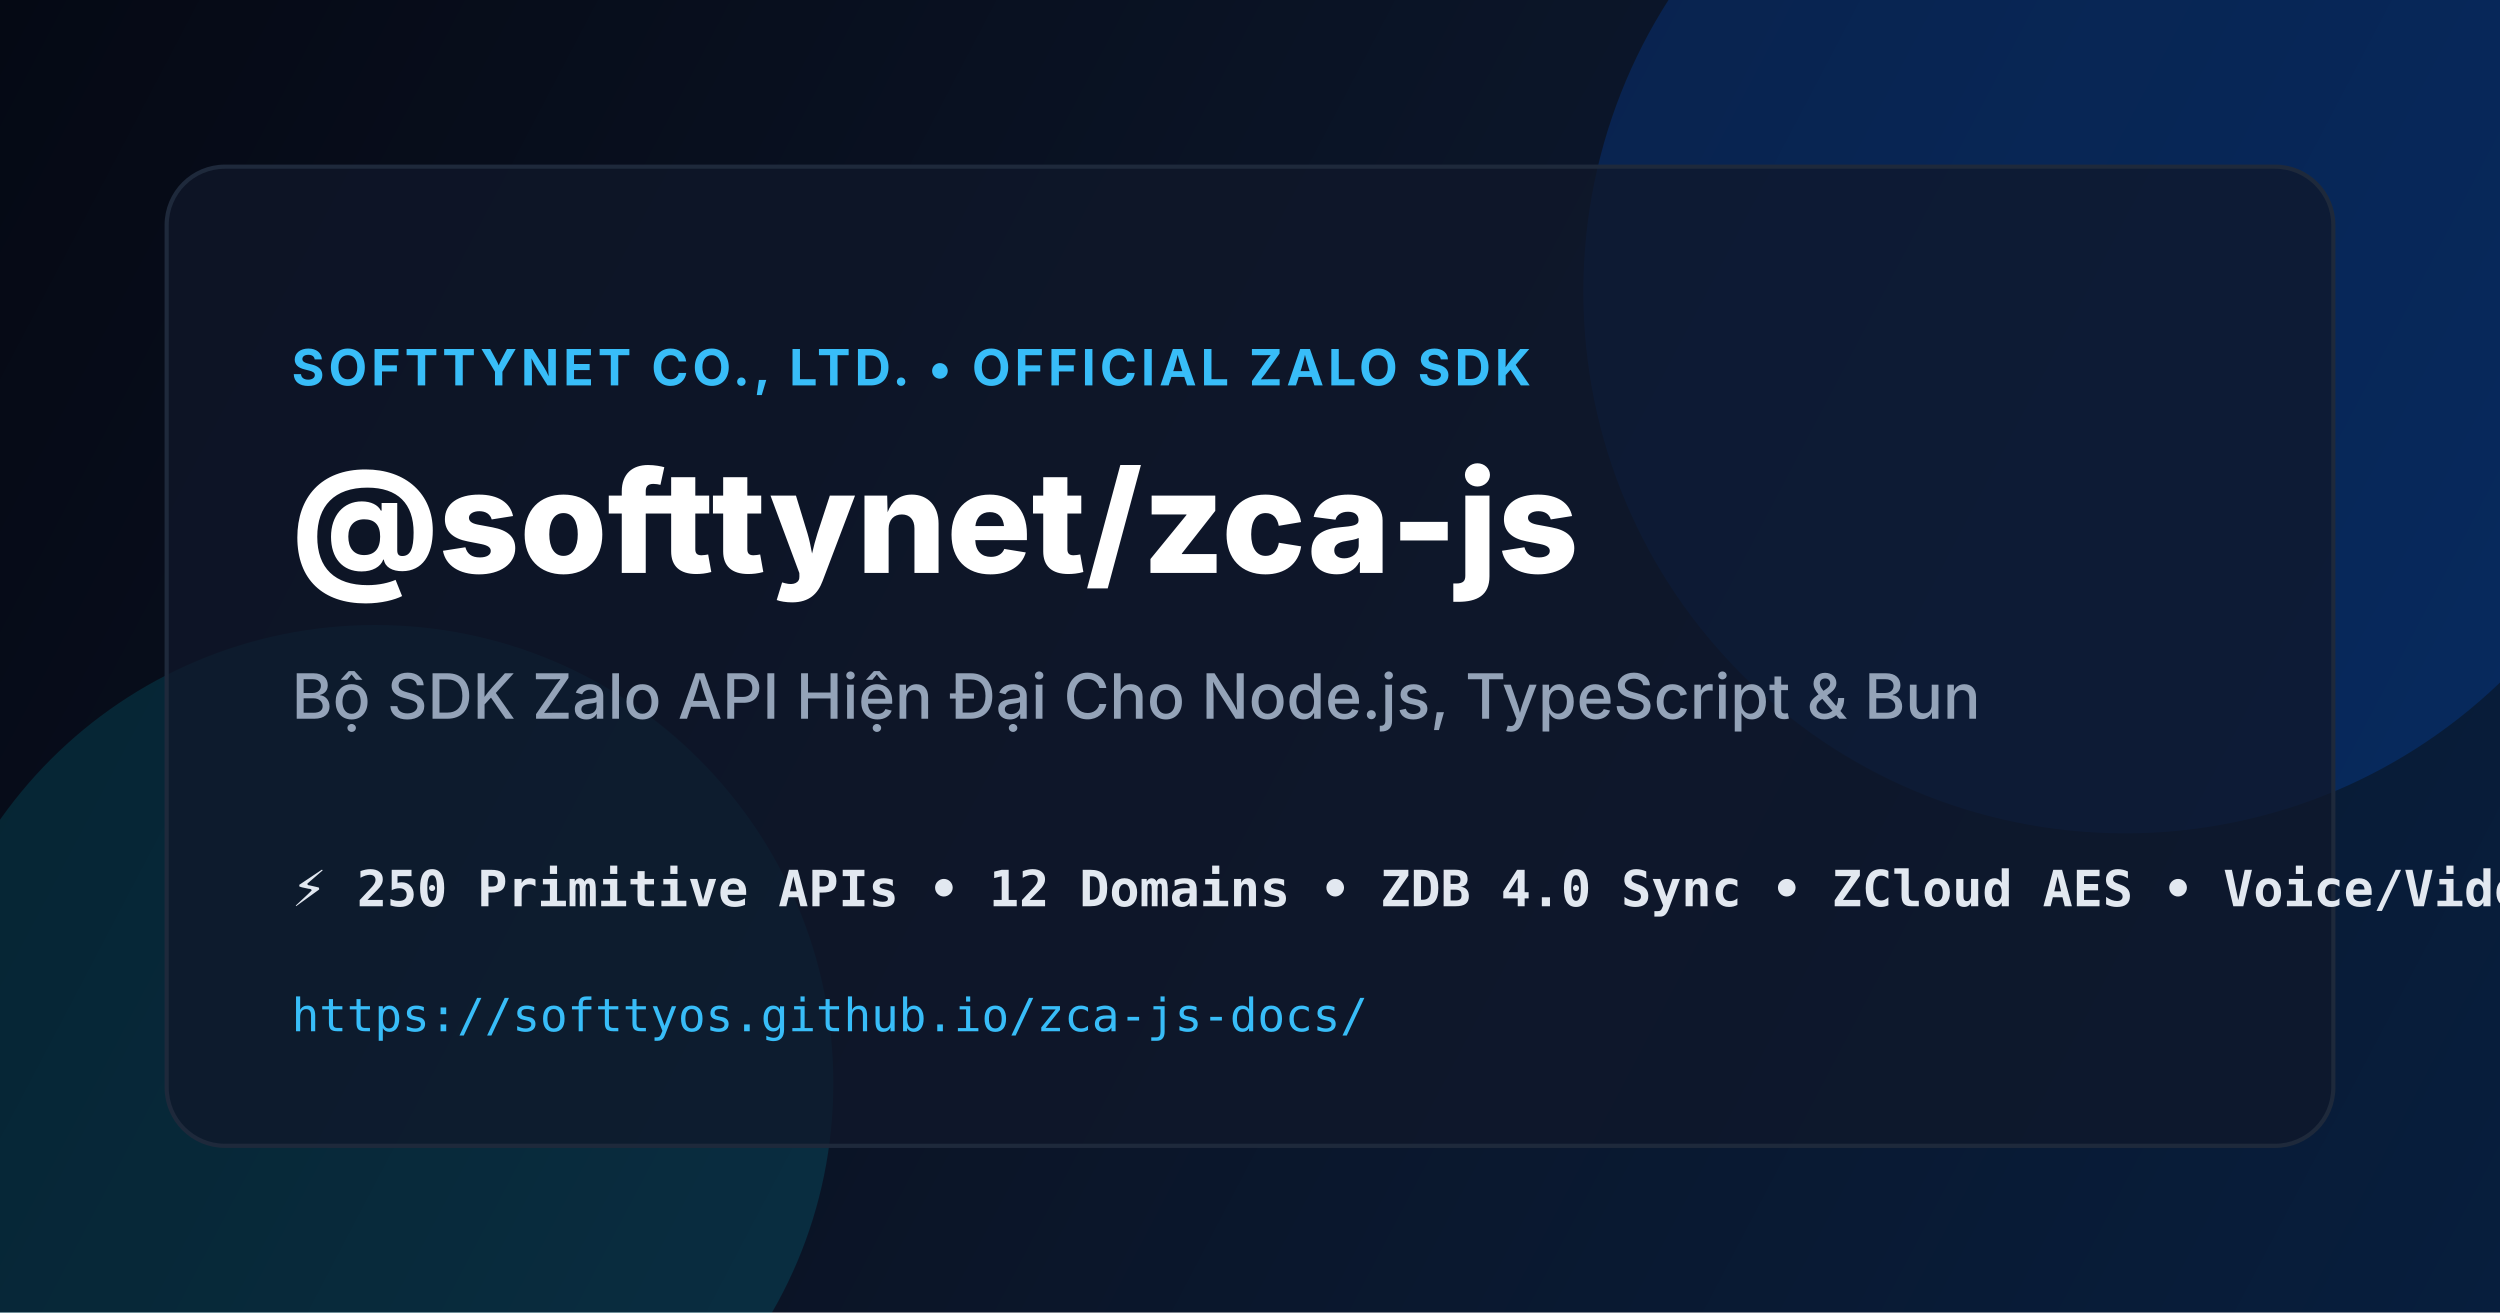
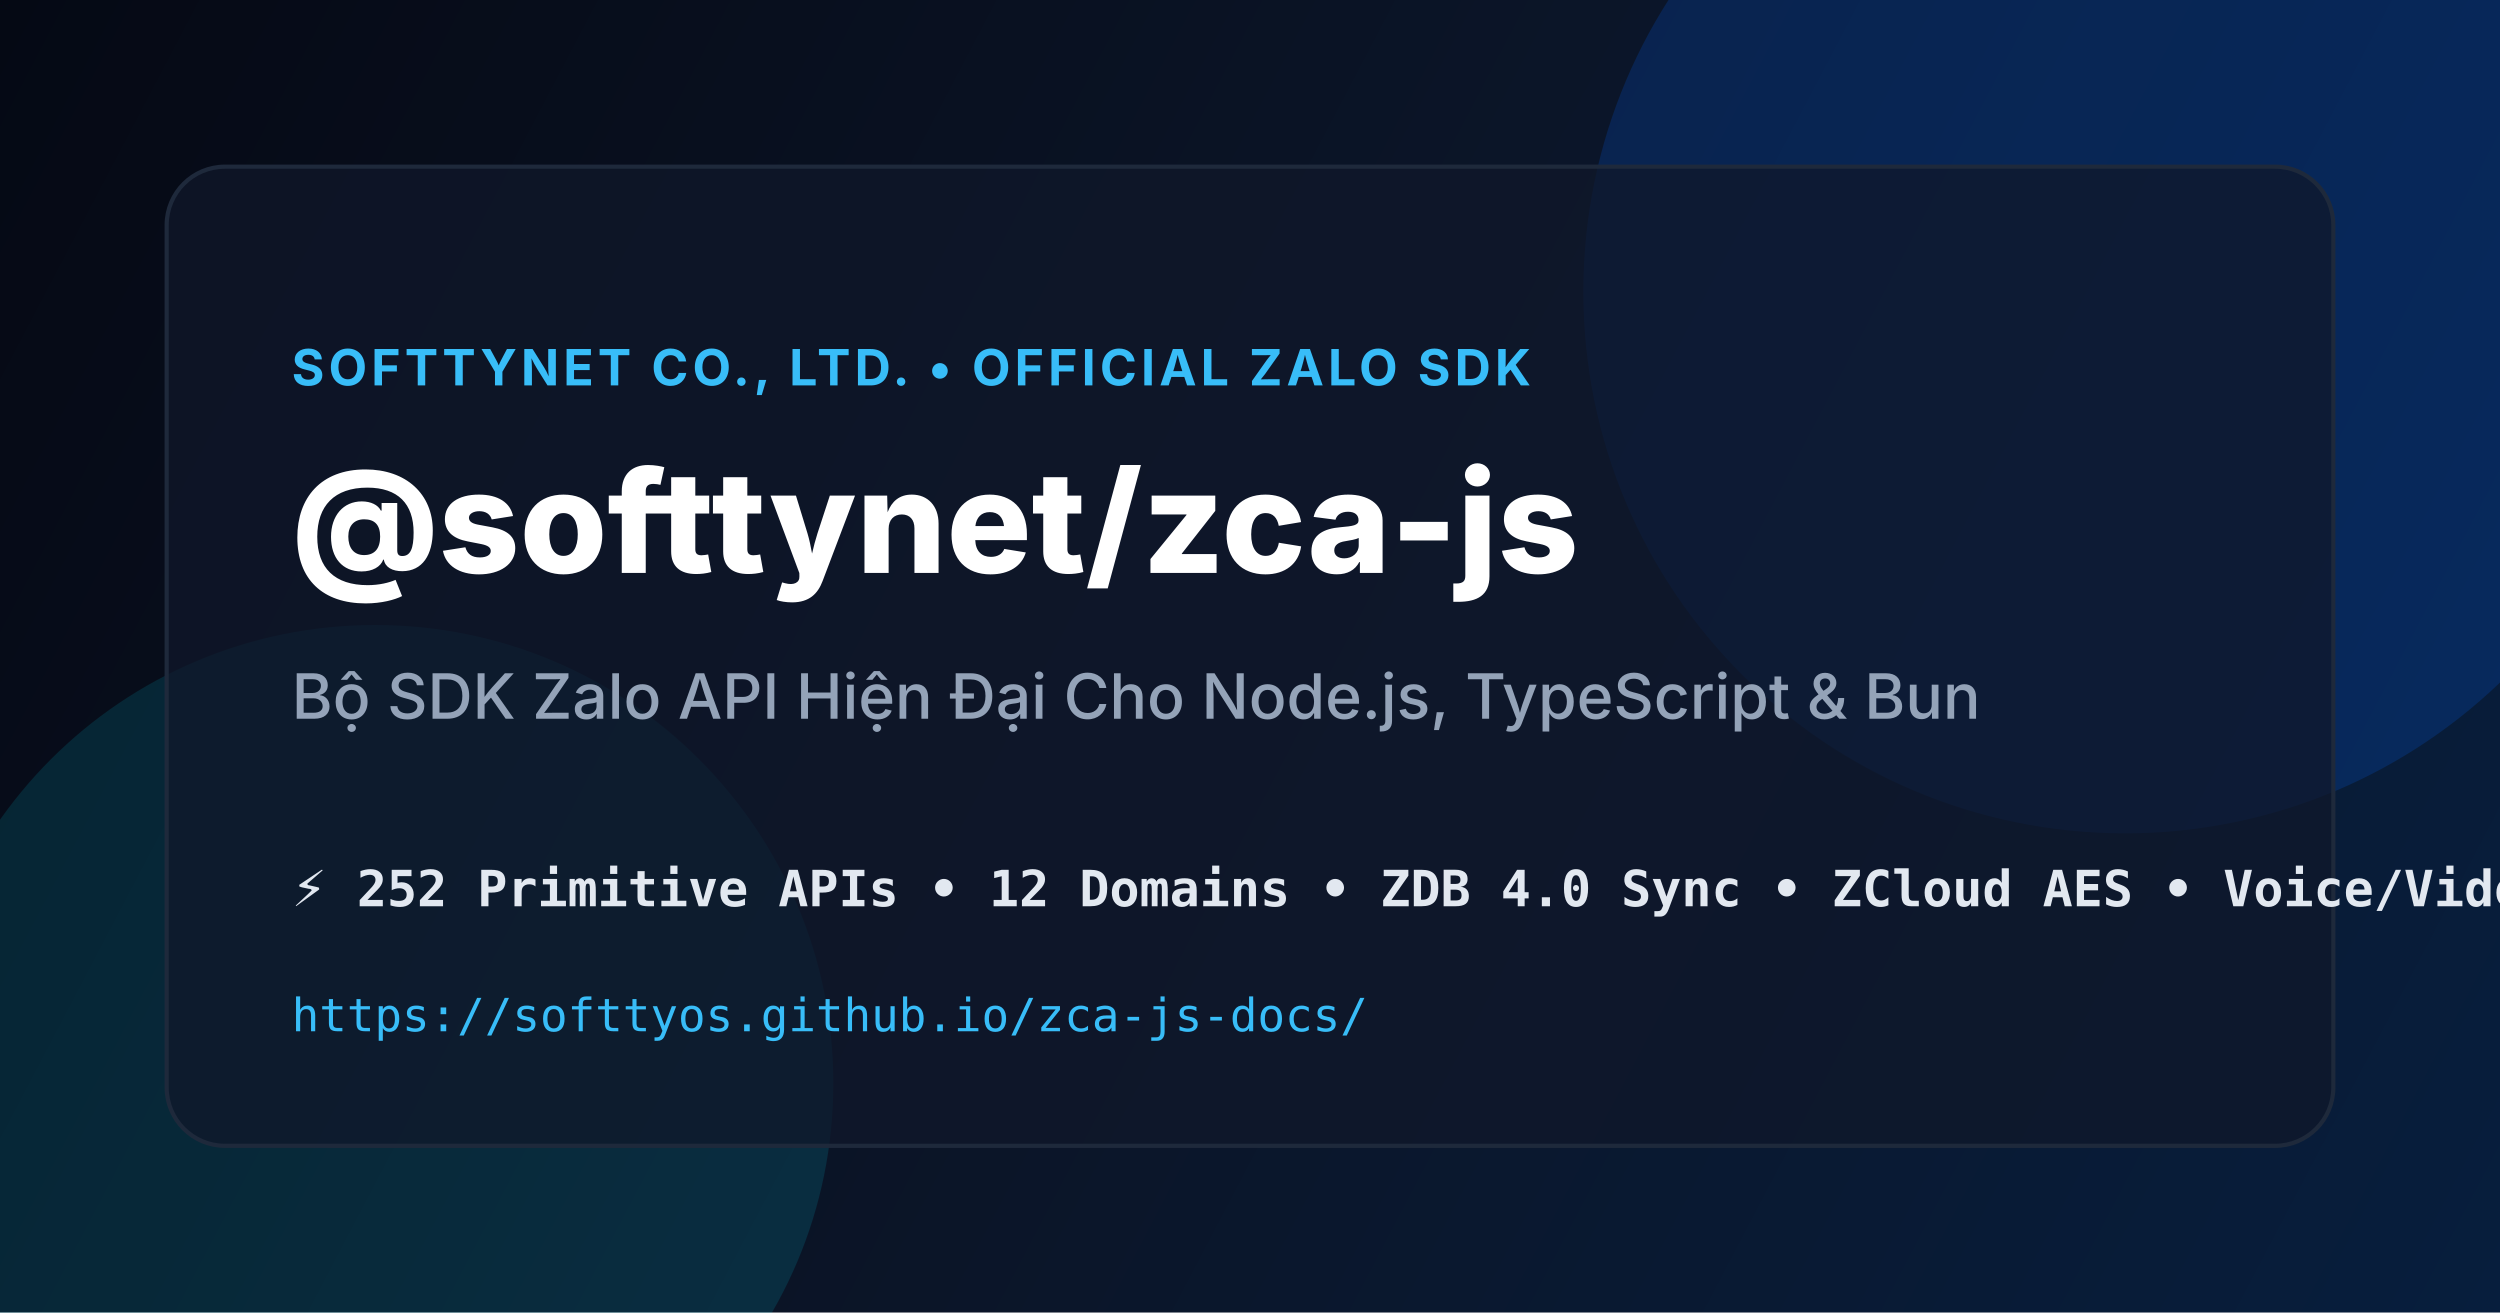
<svg xmlns="http://www.w3.org/2000/svg" width="1200" height="630" viewBox="0 0 1200 630" fill="none">
  <defs>
    <linearGradient id="bg" x1="0" y1="0" x2="1200" y2="630" gradientUnits="userSpaceOnUse">
      <stop offset="0%" stop-color="#050914" />
      <stop offset="50%" stop-color="#0B1528" />
      <stop offset="100%" stop-color="#071E3D" />
    </linearGradient>
  </defs>
  <rect width="1200" height="630" fill="url(#bg)" />
  <circle cx="1020" cy="140" r="260" fill="#0068FF" fill-opacity="0.18" />
  <circle cx="180" cy="520" r="220" fill="#00E5FF" fill-opacity="0.12" />
  <rect x="80" y="80" width="1040" height="470" rx="28" fill="#0F172A" fill-opacity="0.75" stroke="#1E293B" stroke-width="2" />
  <text x="140" y="185" fill="#38BDF8" font-family="Inter, system-ui, sans-serif" font-size="24" font-weight="700" letter-spacing="2">SOFTTYNET CO., LTD. • OFFICIAL ZALO SDK</text>
  <text x="140" y="275" fill="#FFFFFF" font-family="Inter, system-ui, sans-serif" font-size="68" font-weight="800">@softtynet/zca-js</text>
  <text x="140" y="345" fill="#94A3B8" font-family="Inter, system-ui, sans-serif" font-size="30" font-weight="500">Bộ SDK Zalo API Hiện Đại Cho Node.js, TypeScript &amp; Bun</text>
-   <text x="140" y="435" fill="#E2E8F0" font-family="monospace" font-size="24" font-weight="600">⚡ 250 Primitive APIs • 12 Domains • ZDB 4.0 Sync • ZCloud AES • Voice/Video Call</text>
+   <text x="140" y="435" fill="#E2E8F0" font-family="monospace" font-size="24" font-weight="600">⚡ 252 Primitive APIs • 12 Domains • ZDB 4.0 Sync • ZCloud AES • Voice/Video Call</text>
  <text x="140" y="495" fill="#38BDF8" font-family="monospace" font-size="22">https://softtyos.github.io/zca-js-docs/</text>
</svg>
